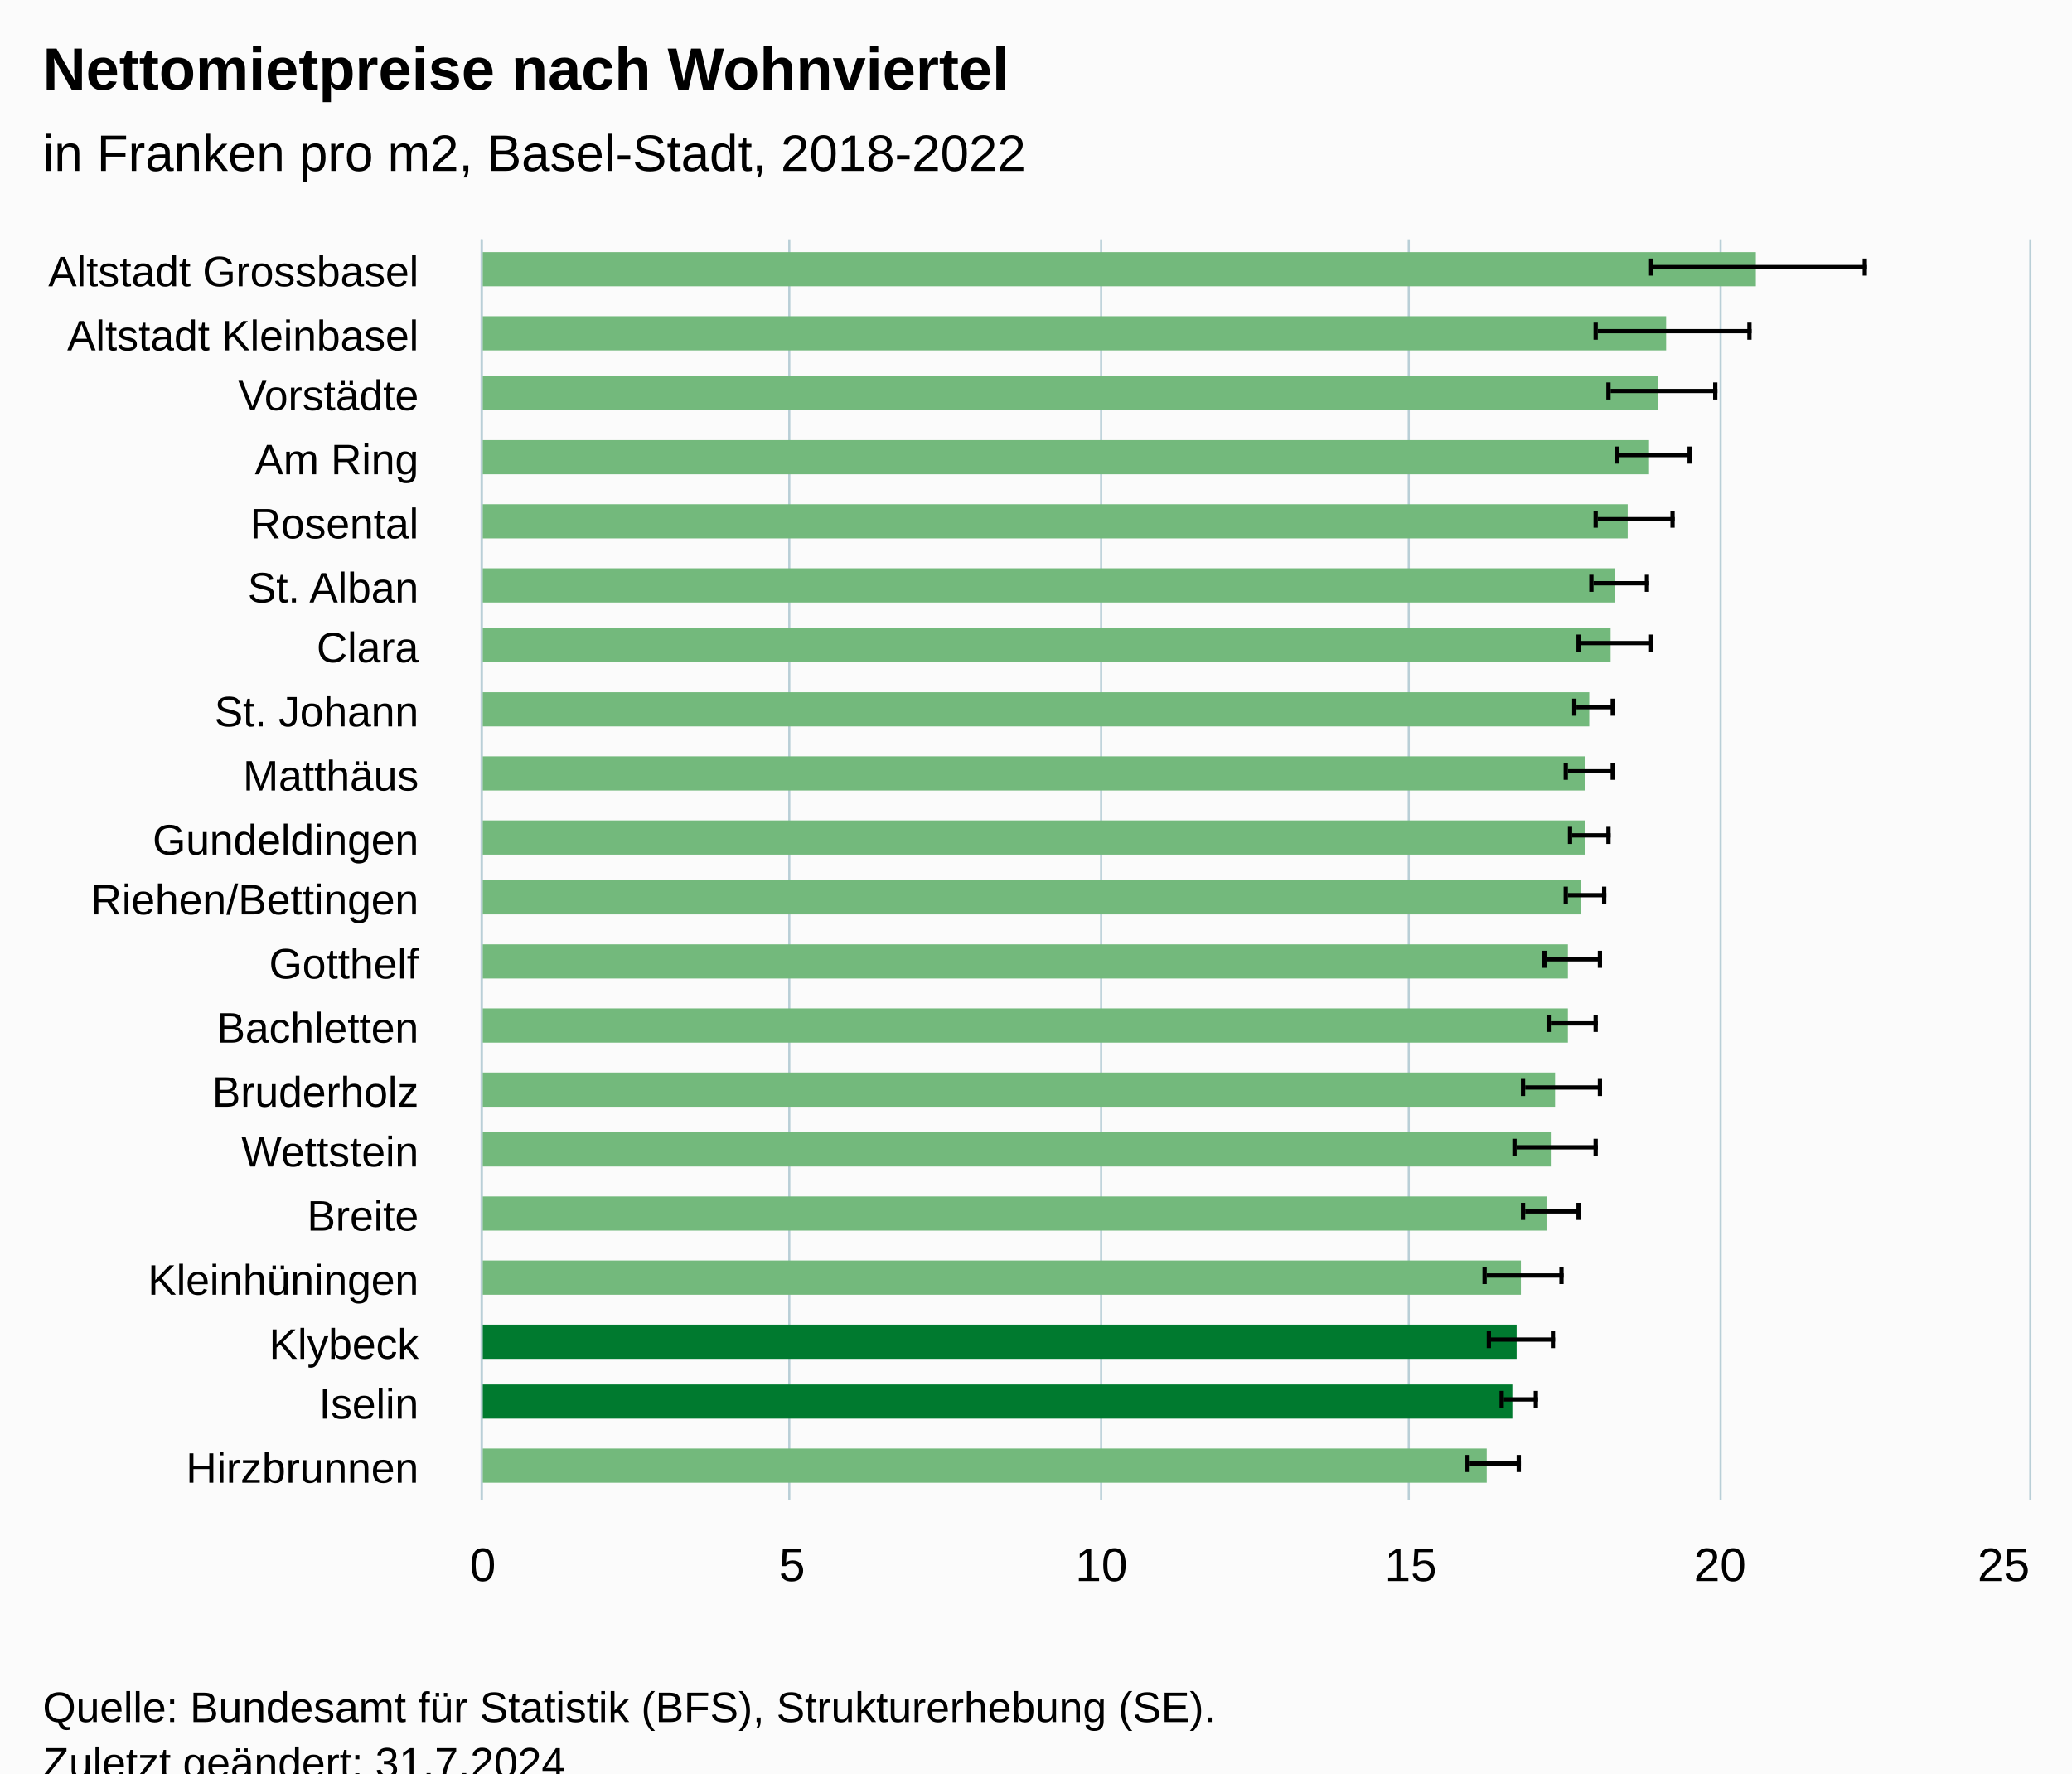
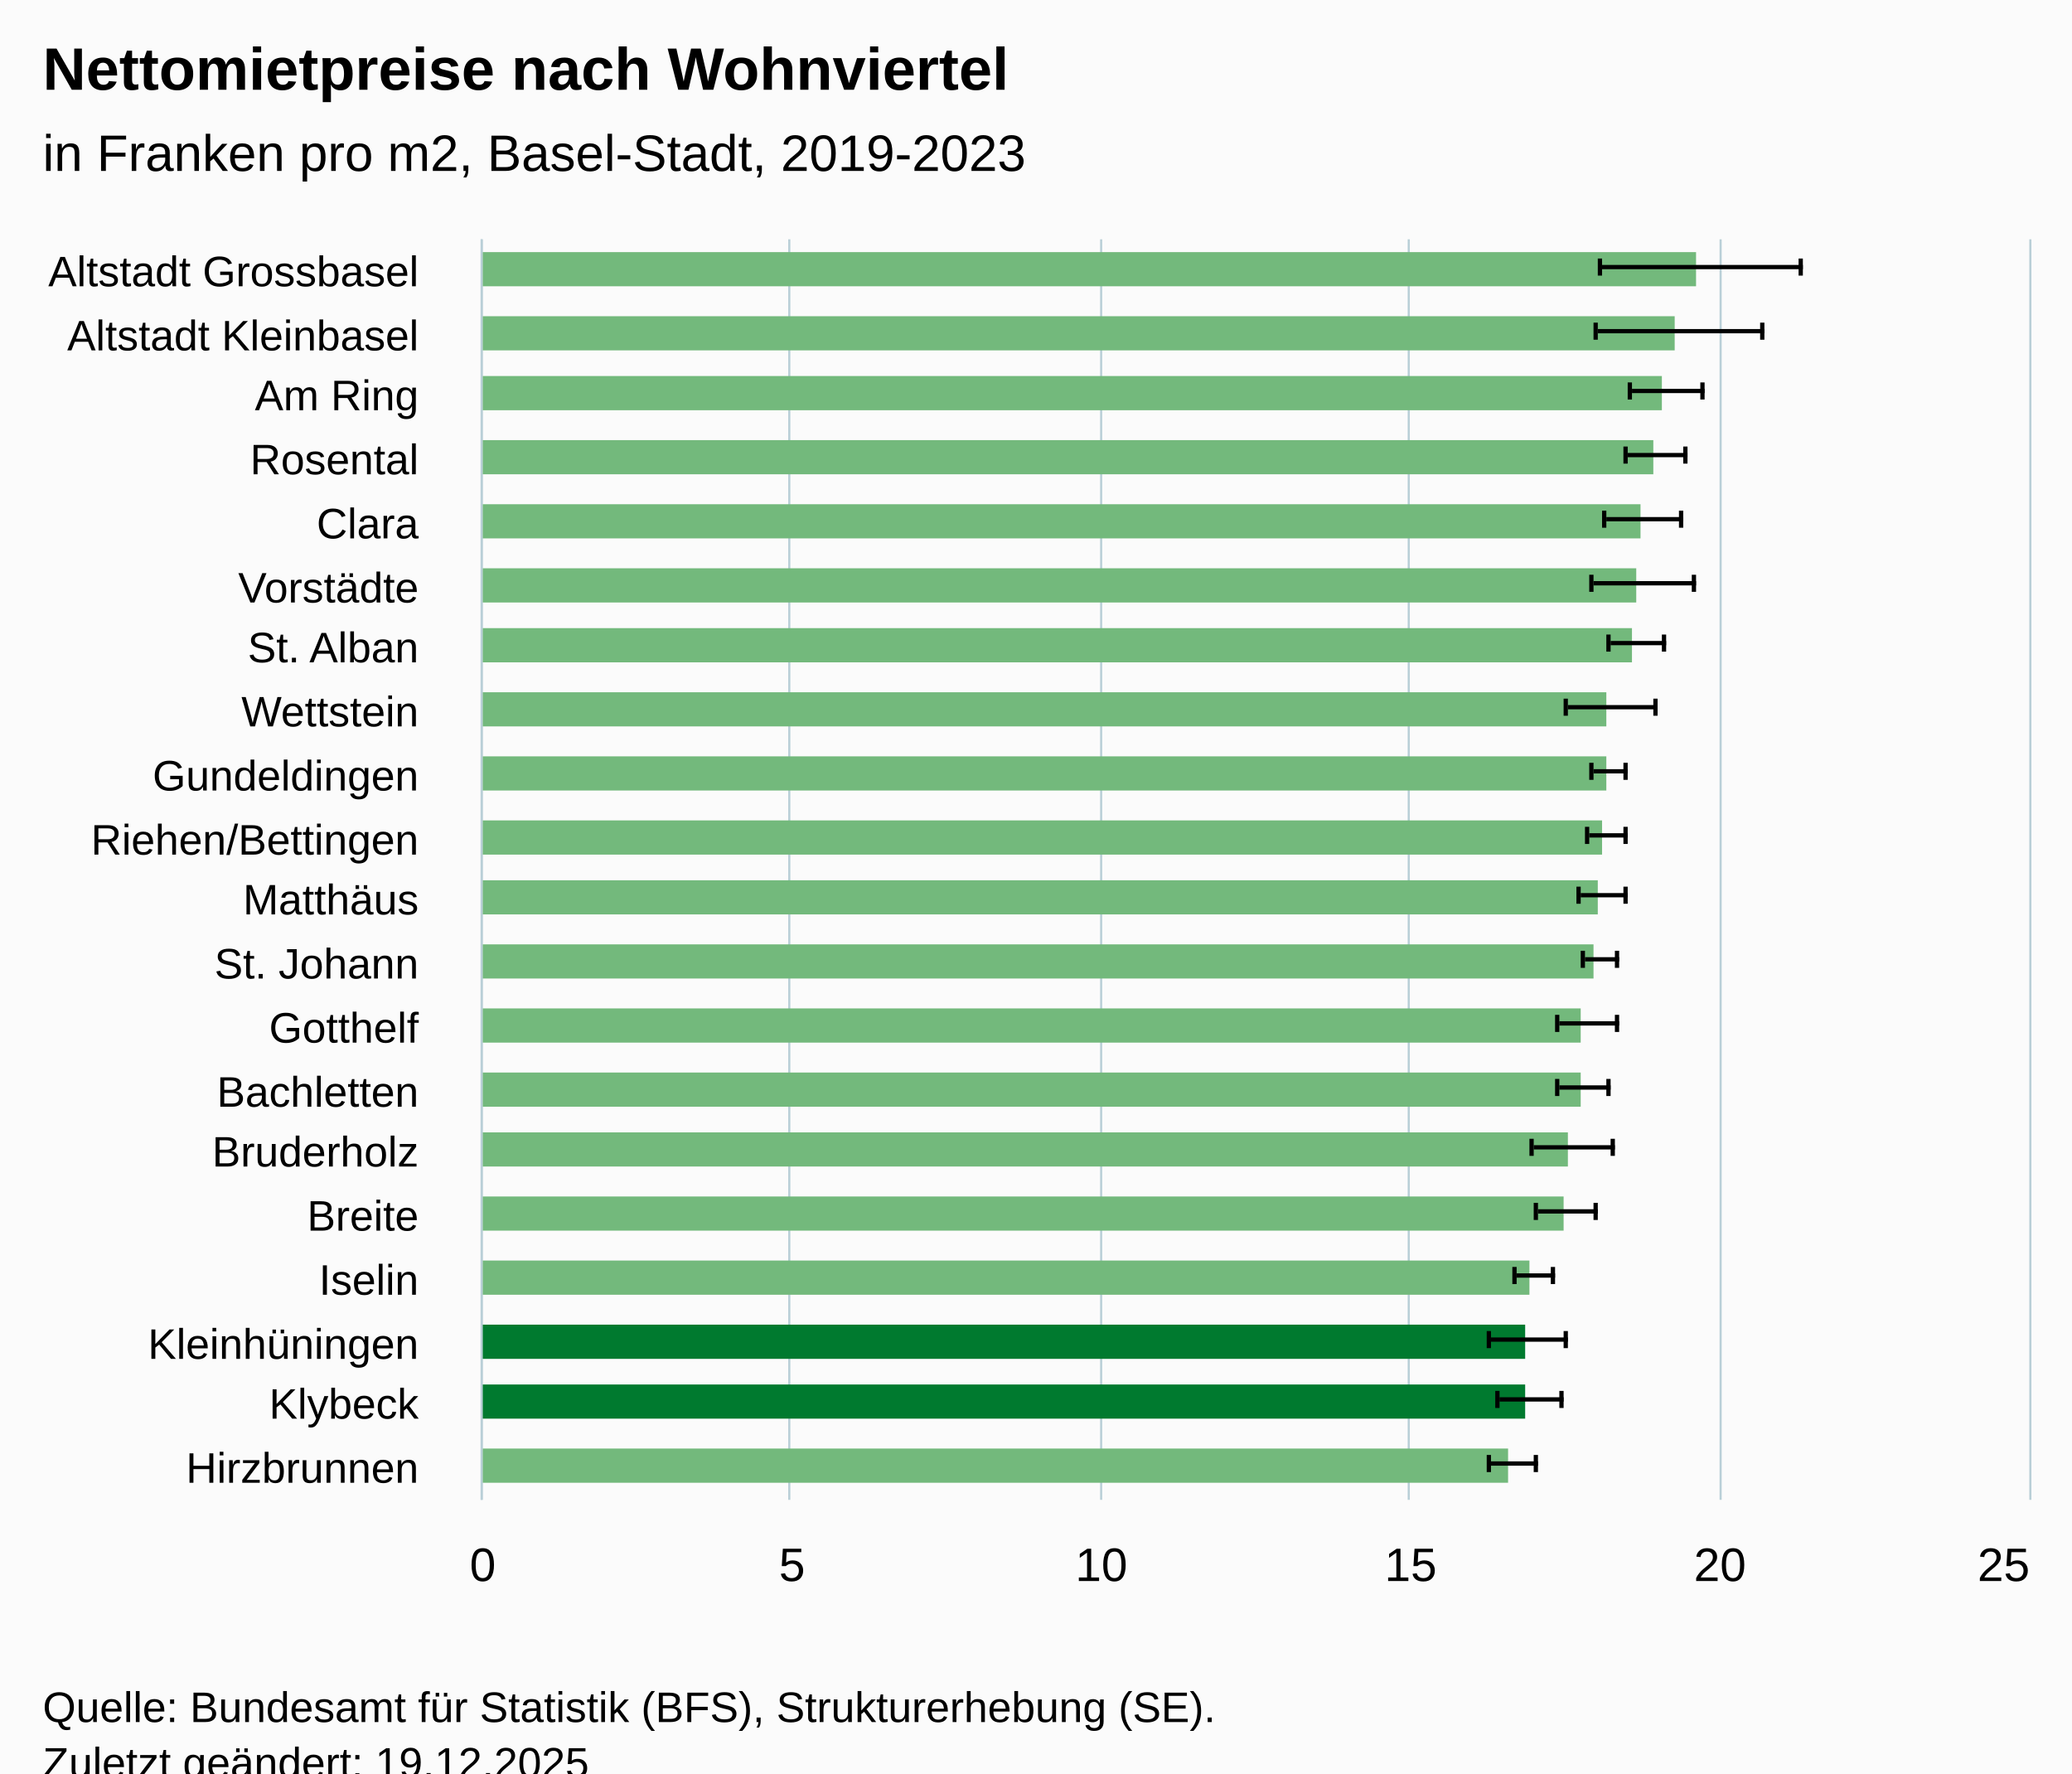
<svg xmlns="http://www.w3.org/2000/svg" version="1.1" class="highcharts-root" style="font-family:Arial;font-size:12px;" viewBox="0 0 485 415">
  <defs>
-     <clipPath id="highcharts-h66463p-47-">
+     <clipPath id="highcharts-avkkcal-47-">
      <rect x="0" y="0" width="295" height="362" fill="none" />
    </clipPath>
-     <clipPath id="highcharts-h66463p-68-">
+     <clipPath id="highcharts-avkkcal-68-">
      <rect x="0" y="0" width="295" height="362" fill="none" />
    </clipPath>
-     <clipPath id="highcharts-h66463p-89-">
+     <clipPath id="highcharts-avkkcal-89-">
      <rect x="113" y="56" width="362" height="295" fill="none" />
    </clipPath>
  </defs>
  <rect fill="#fbfbfb" class="highcharts-background" x="0" y="0" width="485" height="428" rx="0" ry="0" />
  <rect fill="none" class="highcharts-plot-background" x="113" y="56" width="362" height="295" />
  <g class="highcharts-pane-group" data-z-index="0" />
  <g class="highcharts-grid highcharts-xaxis-grid" data-z-index="1">
    <path fill="none" data-z-index="1" class="highcharts-grid-line" d="M 113 71.5 L 475 71.5" opacity="1" />
    <path fill="none" data-z-index="1" class="highcharts-grid-line" d="M 113 86.5 L 475 86.5" opacity="1" />
    <path fill="none" data-z-index="1" class="highcharts-grid-line" d="M 113 100.5 L 475 100.5" opacity="1" />
    <path fill="none" data-z-index="1" class="highcharts-grid-line" d="M 113 115.5 L 475 115.5" opacity="1" />
    <path fill="none" data-z-index="1" class="highcharts-grid-line" d="M 113 130.5 L 475 130.5" opacity="1" />
    <path fill="none" data-z-index="1" class="highcharts-grid-line" d="M 113 145.5 L 475 145.5" opacity="1" />
    <path fill="none" data-z-index="1" class="highcharts-grid-line" d="M 113 159.5 L 475 159.5" opacity="1" />
    <path fill="none" data-z-index="1" class="highcharts-grid-line" d="M 113 174.5 L 475 174.5" opacity="1" />
    <path fill="none" data-z-index="1" class="highcharts-grid-line" d="M 113 189.5 L 475 189.5" opacity="1" />
    <path fill="none" data-z-index="1" class="highcharts-grid-line" d="M 113 204.5 L 475 204.5" opacity="1" />
    <path fill="none" data-z-index="1" class="highcharts-grid-line" d="M 113 218.5 L 475 218.5" opacity="1" />
    <path fill="none" data-z-index="1" class="highcharts-grid-line" d="M 113 233.5 L 475 233.5" opacity="1" />
    <path fill="none" data-z-index="1" class="highcharts-grid-line" d="M 113 248.5 L 475 248.5" opacity="1" />
    <path fill="none" data-z-index="1" class="highcharts-grid-line" d="M 113 263.5 L 475 263.5" opacity="1" />
    <path fill="none" data-z-index="1" class="highcharts-grid-line" d="M 113 277.5 L 475 277.5" opacity="1" />
    <path fill="none" data-z-index="1" class="highcharts-grid-line" d="M 113 292.5 L 475 292.5" opacity="1" />
    <path fill="none" data-z-index="1" class="highcharts-grid-line" d="M 113 307.5 L 475 307.5" opacity="1" />
    <path fill="none" data-z-index="1" class="highcharts-grid-line" d="M 113 322.5 L 475 322.5" opacity="1" />
    <path fill="none" data-z-index="1" class="highcharts-grid-line" d="M 113 336.5 L 475 336.5" opacity="1" />
    <path fill="none" data-z-index="1" class="highcharts-grid-line" d="M 113 351.5 L 475 351.5" opacity="1" />
    <path fill="none" data-z-index="1" class="highcharts-grid-line" d="M 113 56.5 L 475 56.5" opacity="1" />
  </g>
  <g class="highcharts-grid highcharts-yaxis-grid" data-z-index="1">
    <path fill="none" stroke="#B9CFD7" stroke-width="0.5" data-z-index="1" class="highcharts-grid-line" d="M 112.75 56 L 112.75 351" opacity="1" />
    <path fill="none" stroke="#B9CFD7" stroke-width="0.5" data-z-index="1" class="highcharts-grid-line" d="M 184.75 56 L 184.75 351" opacity="1" />
    <path fill="none" stroke="#B9CFD7" stroke-width="0.5" data-z-index="1" class="highcharts-grid-line" d="M 257.75 56 L 257.75 351" opacity="1" />
    <path fill="none" stroke="#B9CFD7" stroke-width="0.5" data-z-index="1" class="highcharts-grid-line" d="M 329.75 56 L 329.75 351" opacity="1" />
    <path fill="none" stroke="#B9CFD7" stroke-width="0.5" data-z-index="1" class="highcharts-grid-line" d="M 402.75 56 L 402.75 351" opacity="1" />
    <path fill="none" stroke="#B9CFD7" stroke-width="0.5" data-z-index="1" class="highcharts-grid-line" d="M 475.25 56 L 475.25 351" opacity="1" />
  </g>
  <rect fill="none" class="highcharts-plot-border" data-z-index="1" x="113" y="56" width="362" height="295" />
  <g class="highcharts-axis highcharts-xaxis" data-z-index="2">
    <path fill="none" class="highcharts-axis-line" stroke="#B9CFD7" stroke-width="0.5" data-z-index="7" d="M 112.75 56 L 112.75 351" />
  </g>
  <g class="highcharts-axis highcharts-yaxis" data-z-index="2">
    <path fill="none" class="highcharts-axis-line" data-z-index="7" d="M 113 351 L 475 351" />
  </g>
  <g class="highcharts-series-group" data-z-index="3">
-     <g class="highcharts-series highcharts-series-0 highcharts-column-series" data-z-index="0.1" opacity="1" transform="translate(475,351) rotate(90) scale(-1,1) scale(1 1)" clip-path="url(#highcharts-h66463p-68-)">
-       <rect x="284" y="64" width="8" height="299" fill="#73b97c" opacity="1" class="highcharts-point highcharts-color-0" />
-       <rect x="269" y="85" width="8" height="278" fill="#73b97c" opacity="1" class="highcharts-point highcharts-color-1" />
-       <rect x="255" y="87" width="8" height="276" fill="#73b97c" opacity="1" class="highcharts-point highcharts-color-2" />
-       <rect x="240" y="89" width="8" height="274" fill="#73b97c" opacity="1" class="highcharts-point highcharts-color-3" />
-       <rect x="225" y="94" width="8" height="269" fill="#73b97c" opacity="1" class="highcharts-point highcharts-color-4" />
-       <rect x="210" y="97" width="8" height="266" fill="#73b97c" opacity="1" class="highcharts-point highcharts-color-5" />
-       <rect x="196" y="98" width="8" height="265" fill="#73b97c" opacity="1" class="highcharts-point highcharts-color-6" />
-       <rect x="181" y="103" width="8" height="260" fill="#73b97c" opacity="1" class="highcharts-point highcharts-color-7" />
-       <rect x="166" y="104" width="8" height="259" fill="#73b97c" opacity="1" class="highcharts-point highcharts-color-8" />
-       <rect x="151" y="104" width="8" height="259" fill="#73b97c" opacity="1" class="highcharts-point highcharts-color-9" />
-       <rect x="137" y="105" width="8" height="258" fill="#73b97c" opacity="1" class="highcharts-point highcharts-color-10" />
-       <rect x="122" y="108" width="8" height="255" fill="#73b97c" opacity="1" class="highcharts-point highcharts-color-11" />
-       <rect x="107" y="108" width="8" height="255" fill="#73b97c" opacity="1" class="highcharts-point highcharts-color-12" />
-       <rect x="92" y="111" width="8" height="252" fill="#73b97c" opacity="1" class="highcharts-point highcharts-color-13" />
-       <rect x="78" y="112" width="8" height="251" fill="#73b97c" opacity="1" class="highcharts-point highcharts-color-14" />
-       <rect x="63" y="113" width="8" height="250" fill="#73b97c" opacity="1" class="highcharts-point highcharts-color-15" />
-       <rect x="48" y="119" width="8" height="244" fill="#73b97c" opacity="1" class="highcharts-point highcharts-color-16" />
-       <rect x="33" y="120" width="8" height="243" fill="#007a2f" opacity="1" class="highcharts-point highcharts-color-17" />
-       <rect x="19" y="121" width="8" height="242" fill="#007a2f" opacity="1" class="highcharts-point highcharts-color-18" />
-       <rect x="4" y="127" width="8" height="236" fill="#73b97c" opacity="1" class="highcharts-point highcharts-color-19" />
+     <g class="highcharts-series highcharts-series-0 highcharts-column-series" data-z-index="0.1" opacity="1" transform="translate(475,351) rotate(90) scale(-1,1) scale(1 1)" clip-path="url(#highcharts-avkkcal-68-)">
+       <rect x="284" y="78" width="8" height="285" fill="#73b97c" opacity="1" class="highcharts-point highcharts-color-0" />
+       <rect x="269" y="83" width="8" height="280" fill="#73b97c" opacity="1" class="highcharts-point highcharts-color-1" />
+       <rect x="255" y="86" width="8" height="277" fill="#73b97c" opacity="1" class="highcharts-point highcharts-color-2" />
+       <rect x="240" y="88" width="8" height="275" fill="#73b97c" opacity="1" class="highcharts-point highcharts-color-3" />
+       <rect x="225" y="91" width="8" height="272" fill="#73b97c" opacity="1" class="highcharts-point highcharts-color-4" />
+       <rect x="210" y="92" width="8" height="271" fill="#73b97c" opacity="1" class="highcharts-point highcharts-color-5" />
+       <rect x="196" y="93" width="8" height="270" fill="#73b97c" opacity="1" class="highcharts-point highcharts-color-6" />
+       <rect x="181" y="99" width="8" height="264" fill="#73b97c" opacity="1" class="highcharts-point highcharts-color-7" />
+       <rect x="166" y="99" width="8" height="264" fill="#73b97c" opacity="1" class="highcharts-point highcharts-color-8" />
+       <rect x="151" y="100" width="8" height="263" fill="#73b97c" opacity="1" class="highcharts-point highcharts-color-9" />
+       <rect x="137" y="101" width="8" height="262" fill="#73b97c" opacity="1" class="highcharts-point highcharts-color-10" />
+       <rect x="122" y="102" width="8" height="261" fill="#73b97c" opacity="1" class="highcharts-point highcharts-color-11" />
+       <rect x="107" y="105" width="8" height="258" fill="#73b97c" opacity="1" class="highcharts-point highcharts-color-12" />
+       <rect x="92" y="105" width="8" height="258" fill="#73b97c" opacity="1" class="highcharts-point highcharts-color-13" />
+       <rect x="78" y="108" width="8" height="255" fill="#73b97c" opacity="1" class="highcharts-point highcharts-color-14" />
+       <rect x="63" y="109" width="8" height="254" fill="#73b97c" opacity="1" class="highcharts-point highcharts-color-15" />
+       <rect x="48" y="117" width="8" height="246" fill="#73b97c" opacity="1" class="highcharts-point highcharts-color-16" />
+       <rect x="33" y="118" width="8" height="245" fill="#007a2f" opacity="1" class="highcharts-point highcharts-color-17" />
+       <rect x="19" y="118" width="8" height="245" fill="#007a2f" opacity="1" class="highcharts-point highcharts-color-18" />
+       <rect x="4" y="122" width="8" height="241" fill="#73b97c" opacity="1" class="highcharts-point highcharts-color-19" />
    </g>
    <g class="highcharts-markers highcharts-series-0 highcharts-column-series" data-z-index="0.1" opacity="1" transform="translate(475,351) rotate(90) scale(-1,1) scale(1 1)" clip-path="none" />
-     <g class="highcharts-series highcharts-series-1 highcharts-errorbar-series" data-z-index="0.1" opacity="1" transform="translate(475,351) rotate(90) scale(-1,1) scale(1 1)" clip-path="url(#highcharts-h66463p-68-)">
-       <g class="highcharts-point">
-         <path fill="none" class="highcharts-boxplot-stem" stroke="#000000" stroke-width="1" d="M 288.5 88 L 288.5 38 M 288.5 88 L 288.5 88" />
-         <path fill="none" class="highcharts-boxplot-whisker" stroke="#000000" stroke-width="1" d="M 286.5 38.5 L 290.5 38.5 M 286.5 88.5 L 290.5 88.5" />
-         <path fill="none" class="highcharts-boxplot-median" stroke="#000000" stroke-width="2" d="M 0 0" />
-       </g>
-       <g class="highcharts-point">
-         <path fill="none" class="highcharts-boxplot-stem" stroke="#000000" stroke-width="1" d="M 273.5 101 L 273.5 65 M 273.5 101 L 273.5 101" />
-         <path fill="none" class="highcharts-boxplot-whisker" stroke="#000000" stroke-width="1" d="M 271.5 65.5 L 275.5 65.5 M 271.5 101.5 L 275.5 101.5" />
-         <path fill="none" class="highcharts-boxplot-median" stroke="#000000" stroke-width="2" d="M 0 0" />
-       </g>
-       <g class="highcharts-point">
-         <path fill="none" class="highcharts-boxplot-stem" stroke="#000000" stroke-width="1" d="M 259.5 98 L 259.5 73 M 259.5 98 L 259.5 98" />
-         <path fill="none" class="highcharts-boxplot-whisker" stroke="#000000" stroke-width="1" d="M 257.5 73.5 L 261.5 73.5 M 257.5 98.5 L 261.5 98.5" />
-         <path fill="none" class="highcharts-boxplot-median" stroke="#000000" stroke-width="2" d="M 0 0" />
-       </g>
-       <g class="highcharts-point">
-         <path fill="none" class="highcharts-boxplot-stem" stroke="#000000" stroke-width="1" d="M 244.5 96 L 244.5 79 M 244.5 96 L 244.5 96" />
-         <path fill="none" class="highcharts-boxplot-whisker" stroke="#000000" stroke-width="1" d="M 242.5 79.5 L 246.5 79.5 M 242.5 96.5 L 246.5 96.5" />
-         <path fill="none" class="highcharts-boxplot-median" stroke="#000000" stroke-width="2" d="M 0 0" />
-       </g>
-       <g class="highcharts-point">
-         <path fill="none" class="highcharts-boxplot-stem" stroke="#000000" stroke-width="1" d="M 229.5 101 L 229.5 83 M 229.5 101 L 229.5 101" />
-         <path fill="none" class="highcharts-boxplot-whisker" stroke="#000000" stroke-width="1" d="M 227.5 83.5 L 231.5 83.5 M 227.5 101.5 L 231.5 101.5" />
-         <path fill="none" class="highcharts-boxplot-median" stroke="#000000" stroke-width="2" d="M 0 0" />
-       </g>
-       <g class="highcharts-point">
-         <path fill="none" class="highcharts-boxplot-stem" stroke="#000000" stroke-width="1" d="M 214.5 102 L 214.5 89 M 214.5 102 L 214.5 102" />
-         <path fill="none" class="highcharts-boxplot-whisker" stroke="#000000" stroke-width="1" d="M 212.5 89.5 L 216.5 89.5 M 212.5 102.5 L 216.5 102.5" />
-         <path fill="none" class="highcharts-boxplot-median" stroke="#000000" stroke-width="2" d="M 0 0" />
-       </g>
-       <g class="highcharts-point">
-         <path fill="none" class="highcharts-boxplot-stem" stroke="#000000" stroke-width="1" d="M 200.5 105 L 200.5 88 M 200.5 105 L 200.5 105" />
-         <path fill="none" class="highcharts-boxplot-whisker" stroke="#000000" stroke-width="1" d="M 198.5 88.5 L 202.5 88.5 M 198.5 105.5 L 202.5 105.5" />
-         <path fill="none" class="highcharts-boxplot-median" stroke="#000000" stroke-width="2" d="M 0 0" />
-       </g>
-       <g class="highcharts-point">
-         <path fill="none" class="highcharts-boxplot-stem" stroke="#000000" stroke-width="1" d="M 185.5 106 L 185.5 97 M 185.5 106 L 185.5 106" />
-         <path fill="none" class="highcharts-boxplot-whisker" stroke="#000000" stroke-width="1" d="M 183.5 97.5 L 187.5 97.5 M 183.5 106.5 L 187.5 106.5" />
-         <path fill="none" class="highcharts-boxplot-median" stroke="#000000" stroke-width="2" d="M 0 0" />
-       </g>
-       <g class="highcharts-point">
-         <path fill="none" class="highcharts-boxplot-stem" stroke="#000000" stroke-width="1" d="M 170.5 108 L 170.5 97 M 170.5 108 L 170.5 108" />
-         <path fill="none" class="highcharts-boxplot-whisker" stroke="#000000" stroke-width="1" d="M 168.5 97.5 L 172.5 97.5 M 168.5 108.5 L 172.5 108.5" />
-         <path fill="none" class="highcharts-boxplot-median" stroke="#000000" stroke-width="2" d="M 0 0" />
-       </g>
-       <g class="highcharts-point">
-         <path fill="none" class="highcharts-boxplot-stem" stroke="#000000" stroke-width="1" d="M 155.5 107 L 155.5 98 M 155.5 107 L 155.5 107" />
-         <path fill="none" class="highcharts-boxplot-whisker" stroke="#000000" stroke-width="1" d="M 153.5 98.5 L 157.5 98.5 M 153.5 107.5 L 157.5 107.5" />
-         <path fill="none" class="highcharts-boxplot-median" stroke="#000000" stroke-width="2" d="M 0 0" />
-       </g>
-       <g class="highcharts-point">
-         <path fill="none" class="highcharts-boxplot-stem" stroke="#000000" stroke-width="1" d="M 141.5 108 L 141.5 99 M 141.5 108 L 141.5 108" />
-         <path fill="none" class="highcharts-boxplot-whisker" stroke="#000000" stroke-width="1" d="M 139.5 99.5 L 143.5 99.5 M 139.5 108.5 L 143.5 108.5" />
-         <path fill="none" class="highcharts-boxplot-median" stroke="#000000" stroke-width="2" d="M 0 0" />
-       </g>
-       <g class="highcharts-point">
-         <path fill="none" class="highcharts-boxplot-stem" stroke="#000000" stroke-width="1" d="M 126.5 113 L 126.5 100 M 126.5 113 L 126.5 113" />
-         <path fill="none" class="highcharts-boxplot-whisker" stroke="#000000" stroke-width="1" d="M 124.5 100.5 L 128.5 100.5 M 124.5 113.5 L 128.5 113.5" />
-         <path fill="none" class="highcharts-boxplot-median" stroke="#000000" stroke-width="2" d="M 0 0" />
-       </g>
-       <g class="highcharts-point">
-         <path fill="none" class="highcharts-boxplot-stem" stroke="#000000" stroke-width="1" d="M 111.5 112 L 111.5 101 M 111.5 112 L 111.5 112" />
-         <path fill="none" class="highcharts-boxplot-whisker" stroke="#000000" stroke-width="1" d="M 109.5 101.5 L 113.5 101.5 M 109.5 112.5 L 113.5 112.5" />
-         <path fill="none" class="highcharts-boxplot-median" stroke="#000000" stroke-width="2" d="M 0 0" />
-       </g>
-       <g class="highcharts-point">
-         <path fill="none" class="highcharts-boxplot-stem" stroke="#000000" stroke-width="1" d="M 96.5 118 L 96.5 100 M 96.5 118 L 96.5 118" />
-         <path fill="none" class="highcharts-boxplot-whisker" stroke="#000000" stroke-width="1" d="M 94.5 100.5 L 98.5 100.5 M 94.5 118.5 L 98.5 118.5" />
-         <path fill="none" class="highcharts-boxplot-median" stroke="#000000" stroke-width="2" d="M 0 0" />
-       </g>
-       <g class="highcharts-point">
-         <path fill="none" class="highcharts-boxplot-stem" stroke="#000000" stroke-width="1" d="M 82.5 120 L 82.5 101 M 82.5 120 L 82.5 120" />
-         <path fill="none" class="highcharts-boxplot-whisker" stroke="#000000" stroke-width="1" d="M 80.5 101.5 L 84.5 101.5 M 80.5 120.5 L 84.5 120.5" />
-         <path fill="none" class="highcharts-boxplot-median" stroke="#000000" stroke-width="2" d="M 0 0" />
-       </g>
-       <g class="highcharts-point">
-         <path fill="none" class="highcharts-boxplot-stem" stroke="#000000" stroke-width="1" d="M 67.5 118 L 67.5 105 M 67.5 118 L 67.5 118" />
-         <path fill="none" class="highcharts-boxplot-whisker" stroke="#000000" stroke-width="1" d="M 65.5 105.5 L 69.5 105.5 M 65.5 118.5 L 69.5 118.5" />
-         <path fill="none" class="highcharts-boxplot-median" stroke="#000000" stroke-width="2" d="M 0 0" />
-       </g>
-       <g class="highcharts-point">
-         <path fill="none" class="highcharts-boxplot-stem" stroke="#000000" stroke-width="1" d="M 52.5 127 L 52.5 109 M 52.5 127 L 52.5 127" />
-         <path fill="none" class="highcharts-boxplot-whisker" stroke="#000000" stroke-width="1" d="M 50.5 109.5 L 54.5 109.5 M 50.5 127.5 L 54.5 127.5" />
-         <path fill="none" class="highcharts-boxplot-median" stroke="#000000" stroke-width="2" d="M 0 0" />
-       </g>
-       <g class="highcharts-point">
-         <path fill="none" class="highcharts-boxplot-stem" stroke="#000000" stroke-width="1" d="M 37.5 126 L 37.5 111 M 37.5 126 L 37.5 126" />
-         <path fill="none" class="highcharts-boxplot-whisker" stroke="#000000" stroke-width="1" d="M 35.5 111.5 L 39.5 111.5 M 35.5 126.5 L 39.5 126.5" />
-         <path fill="none" class="highcharts-boxplot-median" stroke="#000000" stroke-width="2" d="M 0 0" />
-       </g>
-       <g class="highcharts-point">
-         <path fill="none" class="highcharts-boxplot-stem" stroke="#000000" stroke-width="1" d="M 23.5 123 L 23.5 115 M 23.5 123 L 23.5 123" />
-         <path fill="none" class="highcharts-boxplot-whisker" stroke="#000000" stroke-width="1" d="M 21.5 115.5 L 25.5 115.5 M 21.5 123.5 L 25.5 123.5" />
-         <path fill="none" class="highcharts-boxplot-median" stroke="#000000" stroke-width="2" d="M 0 0" />
-       </g>
-       <g class="highcharts-point">
-         <path fill="none" class="highcharts-boxplot-stem" stroke="#000000" stroke-width="1" d="M 8.5 131 L 8.5 119 M 8.5 131 L 8.5 131" />
-         <path fill="none" class="highcharts-boxplot-whisker" stroke="#000000" stroke-width="1" d="M 6.5 119.5 L 10.5 119.5 M 6.5 131.5 L 10.5 131.5" />
+     <g class="highcharts-series highcharts-series-1 highcharts-errorbar-series" data-z-index="0.1" opacity="1" transform="translate(475,351) rotate(90) scale(-1,1) scale(1 1)" clip-path="url(#highcharts-avkkcal-68-)">
+       <g class="highcharts-point">
+         <path fill="none" class="highcharts-boxplot-stem" stroke="#000000" stroke-width="1" d="M 288.5 100 L 288.5 53 M 288.5 100 L 288.5 100" />
+         <path fill="none" class="highcharts-boxplot-whisker" stroke="#000000" stroke-width="1" d="M 286.5 53.5 L 290.5 53.5 M 286.5 100.5 L 290.5 100.5" />
+         <path fill="none" class="highcharts-boxplot-median" stroke="#000000" stroke-width="2" d="M 0 0" />
+       </g>
+       <g class="highcharts-point">
+         <path fill="none" class="highcharts-boxplot-stem" stroke="#000000" stroke-width="1" d="M 273.5 101 L 273.5 62 M 273.5 101 L 273.5 101" />
+         <path fill="none" class="highcharts-boxplot-whisker" stroke="#000000" stroke-width="1" d="M 271.5 62.5 L 275.5 62.5 M 271.5 101.5 L 275.5 101.5" />
+         <path fill="none" class="highcharts-boxplot-median" stroke="#000000" stroke-width="2" d="M 0 0" />
+       </g>
+       <g class="highcharts-point">
+         <path fill="none" class="highcharts-boxplot-stem" stroke="#000000" stroke-width="1" d="M 259.5 93 L 259.5 76 M 259.5 93 L 259.5 93" />
+         <path fill="none" class="highcharts-boxplot-whisker" stroke="#000000" stroke-width="1" d="M 257.5 76.5 L 261.5 76.5 M 257.5 93.5 L 261.5 93.5" />
+         <path fill="none" class="highcharts-boxplot-median" stroke="#000000" stroke-width="2" d="M 0 0" />
+       </g>
+       <g class="highcharts-point">
+         <path fill="none" class="highcharts-boxplot-stem" stroke="#000000" stroke-width="1" d="M 244.5 94 L 244.5 80 M 244.5 94 L 244.5 94" />
+         <path fill="none" class="highcharts-boxplot-whisker" stroke="#000000" stroke-width="1" d="M 242.5 80.5 L 246.5 80.5 M 242.5 94.5 L 246.5 94.5" />
+         <path fill="none" class="highcharts-boxplot-median" stroke="#000000" stroke-width="2" d="M 0 0" />
+       </g>
+       <g class="highcharts-point">
+         <path fill="none" class="highcharts-boxplot-stem" stroke="#000000" stroke-width="1" d="M 229.5 99 L 229.5 81 M 229.5 99 L 229.5 99" />
+         <path fill="none" class="highcharts-boxplot-whisker" stroke="#000000" stroke-width="1" d="M 227.5 81.5 L 231.5 81.5 M 227.5 99.5 L 231.5 99.5" />
+         <path fill="none" class="highcharts-boxplot-median" stroke="#000000" stroke-width="2" d="M 0 0" />
+       </g>
+       <g class="highcharts-point">
+         <path fill="none" class="highcharts-boxplot-stem" stroke="#000000" stroke-width="1" d="M 214.5 102 L 214.5 78 M 214.5 102 L 214.5 102" />
+         <path fill="none" class="highcharts-boxplot-whisker" stroke="#000000" stroke-width="1" d="M 212.5 78.5 L 216.5 78.5 M 212.5 102.5 L 216.5 102.5" />
+         <path fill="none" class="highcharts-boxplot-median" stroke="#000000" stroke-width="2" d="M 0 0" />
+       </g>
+       <g class="highcharts-point">
+         <path fill="none" class="highcharts-boxplot-stem" stroke="#000000" stroke-width="1" d="M 200.5 98 L 200.5 85 M 200.5 98 L 200.5 98" />
+         <path fill="none" class="highcharts-boxplot-whisker" stroke="#000000" stroke-width="1" d="M 198.5 85.5 L 202.5 85.5 M 198.5 98.5 L 202.5 98.5" />
+         <path fill="none" class="highcharts-boxplot-median" stroke="#000000" stroke-width="2" d="M 0 0" />
+       </g>
+       <g class="highcharts-point">
+         <path fill="none" class="highcharts-boxplot-stem" stroke="#000000" stroke-width="1" d="M 185.5 108 L 185.5 87 M 185.5 108 L 185.5 108" />
+         <path fill="none" class="highcharts-boxplot-whisker" stroke="#000000" stroke-width="1" d="M 183.5 87.5 L 187.5 87.5 M 183.5 108.5 L 187.5 108.5" />
+         <path fill="none" class="highcharts-boxplot-median" stroke="#000000" stroke-width="2" d="M 0 0" />
+       </g>
+       <g class="highcharts-point">
+         <path fill="none" class="highcharts-boxplot-stem" stroke="#000000" stroke-width="1" d="M 170.5 102 L 170.5 94 M 170.5 102 L 170.5 102" />
+         <path fill="none" class="highcharts-boxplot-whisker" stroke="#000000" stroke-width="1" d="M 168.5 94.5 L 172.5 94.5 M 168.5 102.5 L 172.5 102.5" />
+         <path fill="none" class="highcharts-boxplot-median" stroke="#000000" stroke-width="2" d="M 0 0" />
+       </g>
+       <g class="highcharts-point">
+         <path fill="none" class="highcharts-boxplot-stem" stroke="#000000" stroke-width="1" d="M 155.5 103 L 155.5 94 M 155.5 103 L 155.5 103" />
+         <path fill="none" class="highcharts-boxplot-whisker" stroke="#000000" stroke-width="1" d="M 153.5 94.5 L 157.5 94.5 M 153.5 103.5 L 157.5 103.5" />
+         <path fill="none" class="highcharts-boxplot-median" stroke="#000000" stroke-width="2" d="M 0 0" />
+       </g>
+       <g class="highcharts-point">
+         <path fill="none" class="highcharts-boxplot-stem" stroke="#000000" stroke-width="1" d="M 141.5 105 L 141.5 94 M 141.5 105 L 141.5 105" />
+         <path fill="none" class="highcharts-boxplot-whisker" stroke="#000000" stroke-width="1" d="M 139.5 94.5 L 143.5 94.5 M 139.5 105.5 L 143.5 105.5" />
+         <path fill="none" class="highcharts-boxplot-median" stroke="#000000" stroke-width="2" d="M 0 0" />
+       </g>
+       <g class="highcharts-point">
+         <path fill="none" class="highcharts-boxplot-stem" stroke="#000000" stroke-width="1" d="M 126.5 104 L 126.5 96 M 126.5 104 L 126.5 104" />
+         <path fill="none" class="highcharts-boxplot-whisker" stroke="#000000" stroke-width="1" d="M 124.5 96.5 L 128.5 96.5 M 124.5 104.5 L 128.5 104.5" />
+         <path fill="none" class="highcharts-boxplot-median" stroke="#000000" stroke-width="2" d="M 0 0" />
+       </g>
+       <g class="highcharts-point">
+         <path fill="none" class="highcharts-boxplot-stem" stroke="#000000" stroke-width="1" d="M 111.5 110 L 111.5 96 M 111.5 110 L 111.5 110" />
+         <path fill="none" class="highcharts-boxplot-whisker" stroke="#000000" stroke-width="1" d="M 109.5 96.5 L 113.5 96.5 M 109.5 110.5 L 113.5 110.5" />
+         <path fill="none" class="highcharts-boxplot-median" stroke="#000000" stroke-width="2" d="M 0 0" />
+       </g>
+       <g class="highcharts-point">
+         <path fill="none" class="highcharts-boxplot-stem" stroke="#000000" stroke-width="1" d="M 96.5 110 L 96.5 98 M 96.5 110 L 96.5 110" />
+         <path fill="none" class="highcharts-boxplot-whisker" stroke="#000000" stroke-width="1" d="M 94.5 98.5 L 98.5 98.5 M 94.5 110.5 L 98.5 110.5" />
+         <path fill="none" class="highcharts-boxplot-median" stroke="#000000" stroke-width="2" d="M 0 0" />
+       </g>
+       <g class="highcharts-point">
+         <path fill="none" class="highcharts-boxplot-stem" stroke="#000000" stroke-width="1" d="M 82.5 116 L 82.5 97 M 82.5 116 L 82.5 116" />
+         <path fill="none" class="highcharts-boxplot-whisker" stroke="#000000" stroke-width="1" d="M 80.5 97.5 L 84.5 97.5 M 80.5 116.5 L 84.5 116.5" />
+         <path fill="none" class="highcharts-boxplot-median" stroke="#000000" stroke-width="2" d="M 0 0" />
+       </g>
+       <g class="highcharts-point">
+         <path fill="none" class="highcharts-boxplot-stem" stroke="#000000" stroke-width="1" d="M 67.5 115 L 67.5 101 M 67.5 115 L 67.5 115" />
+         <path fill="none" class="highcharts-boxplot-whisker" stroke="#000000" stroke-width="1" d="M 65.5 101.5 L 69.5 101.5 M 65.5 115.5 L 69.5 115.5" />
+         <path fill="none" class="highcharts-boxplot-median" stroke="#000000" stroke-width="2" d="M 0 0" />
+       </g>
+       <g class="highcharts-point">
+         <path fill="none" class="highcharts-boxplot-stem" stroke="#000000" stroke-width="1" d="M 52.5 120 L 52.5 111 M 52.5 120 L 52.5 120" />
+         <path fill="none" class="highcharts-boxplot-whisker" stroke="#000000" stroke-width="1" d="M 50.5 111.5 L 54.5 111.5 M 50.5 120.5 L 54.5 120.5" />
+         <path fill="none" class="highcharts-boxplot-median" stroke="#000000" stroke-width="2" d="M 0 0" />
+       </g>
+       <g class="highcharts-point">
+         <path fill="none" class="highcharts-boxplot-stem" stroke="#000000" stroke-width="1" d="M 37.5 126 L 37.5 108 M 37.5 126 L 37.5 126" />
+         <path fill="none" class="highcharts-boxplot-whisker" stroke="#000000" stroke-width="1" d="M 35.5 108.5 L 39.5 108.5 M 35.5 126.5 L 39.5 126.5" />
+         <path fill="none" class="highcharts-boxplot-median" stroke="#000000" stroke-width="2" d="M 0 0" />
+       </g>
+       <g class="highcharts-point">
+         <path fill="none" class="highcharts-boxplot-stem" stroke="#000000" stroke-width="1" d="M 23.5 124 L 23.5 109 M 23.5 124 L 23.5 124" />
+         <path fill="none" class="highcharts-boxplot-whisker" stroke="#000000" stroke-width="1" d="M 21.5 109.5 L 25.5 109.5 M 21.5 124.5 L 25.5 124.5" />
+         <path fill="none" class="highcharts-boxplot-median" stroke="#000000" stroke-width="2" d="M 0 0" />
+       </g>
+       <g class="highcharts-point">
+         <path fill="none" class="highcharts-boxplot-stem" stroke="#000000" stroke-width="1" d="M 8.5 126 L 8.5 115 M 8.5 126 L 8.5 126" />
+         <path fill="none" class="highcharts-boxplot-whisker" stroke="#000000" stroke-width="1" d="M 6.5 115.5 L 10.5 115.5 M 6.5 126.5 L 10.5 126.5" />
        <path fill="none" class="highcharts-boxplot-median" stroke="#000000" stroke-width="2" d="M 0 0" />
      </g>
    </g>
    <g class="highcharts-markers highcharts-series-1 highcharts-errorbar-series" data-z-index="0.1" opacity="1" transform="translate(475,351) rotate(90) scale(-1,1) scale(1 1)" clip-path="none" />
  </g>
  <text x="10" text-anchor="start" class="highcharts-title" data-z-index="4" style="color:#000000;font-size:14px;font-weight:bold;fill:#000000;" y="21">
    <tspan>Nettomietpreise nach Wohnviertel</tspan>
  </text>
  <text x="10" text-anchor="start" class="highcharts-subtitle" data-z-index="4" style="color:#000000;font-size:12px;font-weight:normal;fill:#000000;" y="40">
-     <tspan>in Franken pro m2, Basel-Stadt, 2018-2022</tspan>
+     <tspan>in Franken pro m2, Basel-Stadt, 2019-2023</tspan>
  </text>
  <text x="10" text-anchor="start" class="highcharts-caption" data-z-index="4" style="color:#666666;fill:#666666;" y="385" />
  <g class="highcharts-axis-labels highcharts-xaxis-labels" data-z-index="7">
    <text x="98" style="color:#000000;cursor:default;font-size:10px;fill:#000000;" text-anchor="end" transform="translate(0,0)" y="67" opacity="1">
      <tspan>Altstadt Grossbasel</tspan>
    </text>
    <text x="98" style="color:#000000;cursor:default;font-size:10px;fill:#000000;" text-anchor="end" transform="translate(0,0)" y="82" opacity="1">
      <tspan>Altstadt Kleinbasel</tspan>
    </text>
-     <text x="98" style="color:#000000;cursor:default;font-size:10px;fill:#000000;" text-anchor="end" transform="translate(0,0)" y="96" opacity="1">Vorstädte</text>
-     <text x="98" style="color:#000000;cursor:default;font-size:10px;fill:#000000;" text-anchor="end" transform="translate(0,0)" y="111" opacity="1">
+     <text x="98" style="color:#000000;cursor:default;font-size:10px;fill:#000000;" text-anchor="end" transform="translate(0,0)" y="96" opacity="1">
      <tspan>Am Ring</tspan>
    </text>
-     <text x="98" style="color:#000000;cursor:default;font-size:10px;fill:#000000;" text-anchor="end" transform="translate(0,0)" y="126" opacity="1">Rosental</text>
-     <text x="98" style="color:#000000;cursor:default;font-size:10px;fill:#000000;" text-anchor="end" transform="translate(0,0)" y="141" opacity="1">
+     <text x="98" style="color:#000000;cursor:default;font-size:10px;fill:#000000;" text-anchor="end" transform="translate(0,0)" y="111" opacity="1">Rosental</text>
+     <text x="98" style="color:#000000;cursor:default;font-size:10px;fill:#000000;" text-anchor="end" transform="translate(0,0)" y="126" opacity="1">Clara</text>
+     <text x="98" style="color:#000000;cursor:default;font-size:10px;fill:#000000;" text-anchor="end" transform="translate(0,0)" y="141" opacity="1">Vorstädte</text>
+     <text x="98" style="color:#000000;cursor:default;font-size:10px;fill:#000000;" text-anchor="end" transform="translate(0,0)" y="155" opacity="1">
      <tspan>St. Alban</tspan>
    </text>
-     <text x="98" style="color:#000000;cursor:default;font-size:10px;fill:#000000;" text-anchor="end" transform="translate(0,0)" y="155" opacity="1">Clara</text>
-     <text x="98" style="color:#000000;cursor:default;font-size:10px;fill:#000000;" text-anchor="end" transform="translate(0,0)" y="170" opacity="1">
+     <text x="98" style="color:#000000;cursor:default;font-size:10px;fill:#000000;" text-anchor="end" transform="translate(0,0)" y="170" opacity="1">Wettstein</text>
+     <text x="98" style="color:#000000;cursor:default;font-size:10px;fill:#000000;" text-anchor="end" transform="translate(0,0)" y="185" opacity="1">Gundeldingen</text>
+     <text x="98" style="color:#000000;cursor:default;font-size:10px;fill:#000000;" text-anchor="end" transform="translate(0,0)" y="200" opacity="1">Riehen/Bettingen</text>
+     <text x="98" style="color:#000000;cursor:default;font-size:10px;fill:#000000;" text-anchor="end" transform="translate(0,0)" y="214" opacity="1">Matthäus</text>
+     <text x="98" style="color:#000000;cursor:default;font-size:10px;fill:#000000;" text-anchor="end" transform="translate(0,0)" y="229" opacity="1">
      <tspan>St. Johann</tspan>
    </text>
-     <text x="98" style="color:#000000;cursor:default;font-size:10px;fill:#000000;" text-anchor="end" transform="translate(0,0)" y="185" opacity="1">Matthäus</text>
-     <text x="98" style="color:#000000;cursor:default;font-size:10px;fill:#000000;" text-anchor="end" transform="translate(0,0)" y="200" opacity="1">Gundeldingen</text>
-     <text x="98" style="color:#000000;cursor:default;font-size:10px;fill:#000000;" text-anchor="end" transform="translate(0,0)" y="214" opacity="1">Riehen/Bettingen</text>
-     <text x="98" style="color:#000000;cursor:default;font-size:10px;fill:#000000;" text-anchor="end" transform="translate(0,0)" y="229" opacity="1">Gotthelf</text>
-     <text x="98" style="color:#000000;cursor:default;font-size:10px;fill:#000000;" text-anchor="end" transform="translate(0,0)" y="244" opacity="1">Bachletten</text>
-     <text x="98" style="color:#000000;cursor:default;font-size:10px;fill:#000000;" text-anchor="end" transform="translate(0,0)" y="259" opacity="1">Bruderholz</text>
-     <text x="98" style="color:#000000;cursor:default;font-size:10px;fill:#000000;" text-anchor="end" transform="translate(0,0)" y="273" opacity="1">Wettstein</text>
+     <text x="98" style="color:#000000;cursor:default;font-size:10px;fill:#000000;" text-anchor="end" transform="translate(0,0)" y="244" opacity="1">Gotthelf</text>
+     <text x="98" style="color:#000000;cursor:default;font-size:10px;fill:#000000;" text-anchor="end" transform="translate(0,0)" y="259" opacity="1">Bachletten</text>
+     <text x="98" style="color:#000000;cursor:default;font-size:10px;fill:#000000;" text-anchor="end" transform="translate(0,0)" y="273" opacity="1">Bruderholz</text>
    <text x="98" style="color:#000000;cursor:default;font-size:10px;fill:#000000;" text-anchor="end" transform="translate(0,0)" y="288" opacity="1">Breite</text>
-     <text x="98" style="color:#000000;cursor:default;font-size:10px;fill:#000000;" text-anchor="end" transform="translate(0,0)" y="303" opacity="1">Kleinhüningen</text>
-     <text x="98" style="color:#000000;cursor:default;font-size:10px;fill:#000000;" text-anchor="end" transform="translate(0,0)" y="318" opacity="1">Klybeck</text>
-     <text x="98" style="color:#000000;cursor:default;font-size:10px;fill:#000000;" text-anchor="end" transform="translate(0,0)" y="332" opacity="1">Iselin</text>
+     <text x="98" style="color:#000000;cursor:default;font-size:10px;fill:#000000;" text-anchor="end" transform="translate(0,0)" y="303" opacity="1">Iselin</text>
+     <text x="98" style="color:#000000;cursor:default;font-size:10px;fill:#000000;" text-anchor="end" transform="translate(0,0)" y="318" opacity="1">Kleinhüningen</text>
+     <text x="98" style="color:#000000;cursor:default;font-size:10px;fill:#000000;" text-anchor="end" transform="translate(0,0)" y="332" opacity="1">Klybeck</text>
    <text x="98" style="color:#000000;cursor:default;font-size:10px;fill:#000000;" text-anchor="end" transform="translate(0,0)" y="347" opacity="1">Hirzbrunnen</text>
  </g>
  <g class="highcharts-axis-labels highcharts-yaxis-labels" data-z-index="7">
    <text x="113" style="color:#000000;cursor:default;font-size:11px;fill:#000000;" text-anchor="middle" transform="translate(0,0)" y="370" opacity="1">0</text>
+     <text x="257.8" style="color:#000000;cursor:default;font-size:11px;fill:#000000;" text-anchor="middle" transform="translate(0,0)" y="370" opacity="1">10</text>
+     <text x="402.6" style="color:#000000;cursor:default;font-size:11px;fill:#000000;" text-anchor="middle" transform="translate(0,0)" y="370" opacity="1">20</text>
    <text x="185.4" style="color:#000000;cursor:default;font-size:11px;fill:#000000;" text-anchor="middle" transform="translate(0,0)" y="370" opacity="1">5</text>
-     <text x="257.8" style="color:#000000;cursor:default;font-size:11px;fill:#000000;" text-anchor="middle" transform="translate(0,0)" y="370" opacity="1">10</text>
    <text x="330.2" style="color:#000000;cursor:default;font-size:11px;fill:#000000;" text-anchor="middle" transform="translate(0,0)" y="370" opacity="1">15</text>
-     <text x="402.6" style="color:#000000;cursor:default;font-size:11px;fill:#000000;" text-anchor="middle" transform="translate(0,0)" y="370" opacity="1">20</text>
    <text x="469" style="color:#000000;cursor:default;font-size:11px;fill:#000000;" text-anchor="middle" transform="translate(0,0)" y="370" opacity="1">25</text>
  </g>
  <text x="10" class="highcharts-credits" text-anchor="start" data-z-index="8" style="cursor:default;color:#000000;font-size:10px;fill:#000000;" y="403">
    <tspan>Quelle: Bundesamt für Statistik (BFS), Strukturerhebung (SE).</tspan>
-     <tspan x="10" dy="13">Zuletzt geändert: 31.7.2024</tspan>
+     <tspan x="10" dy="13">Zuletzt geändert: 19.12.2025</tspan>
  </text>
-   <g class="highcharts-control-points" data-z-index="99" clip-path="url(#highcharts-h66463p-89-)" />
+   <g class="highcharts-control-points" data-z-index="99" clip-path="url(#highcharts-avkkcal-89-)" />
</svg>
